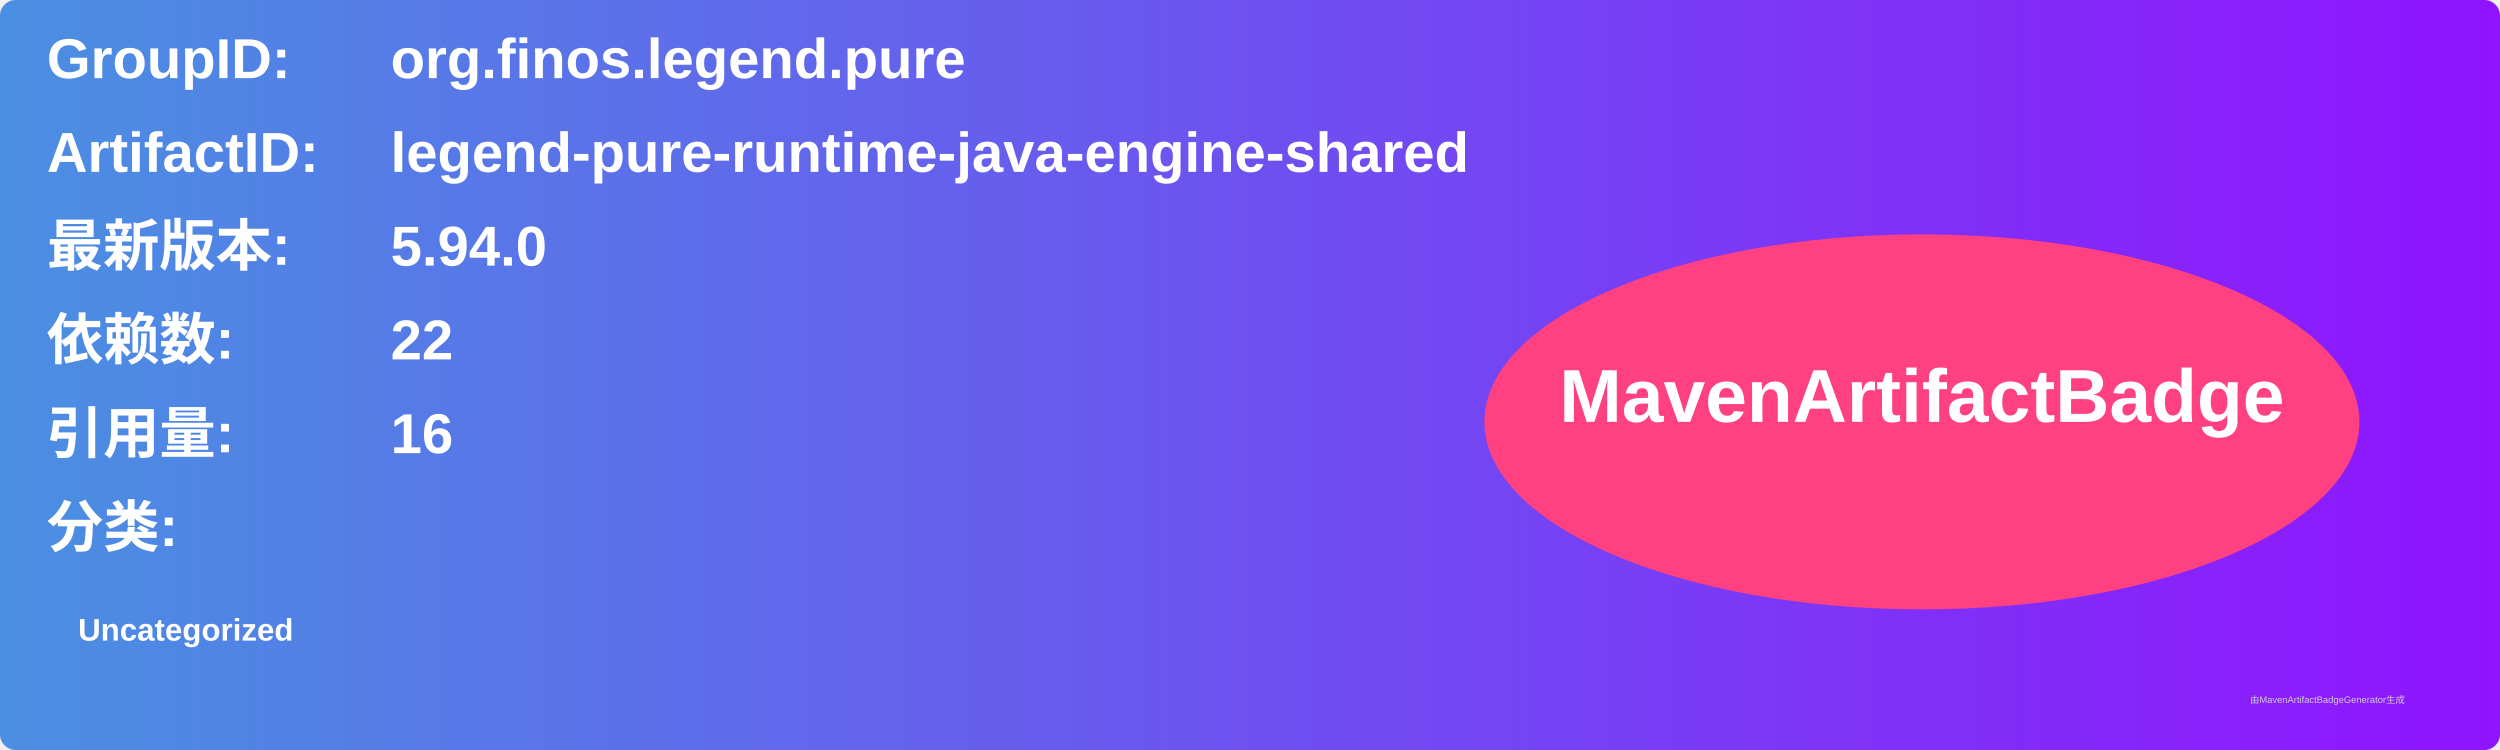
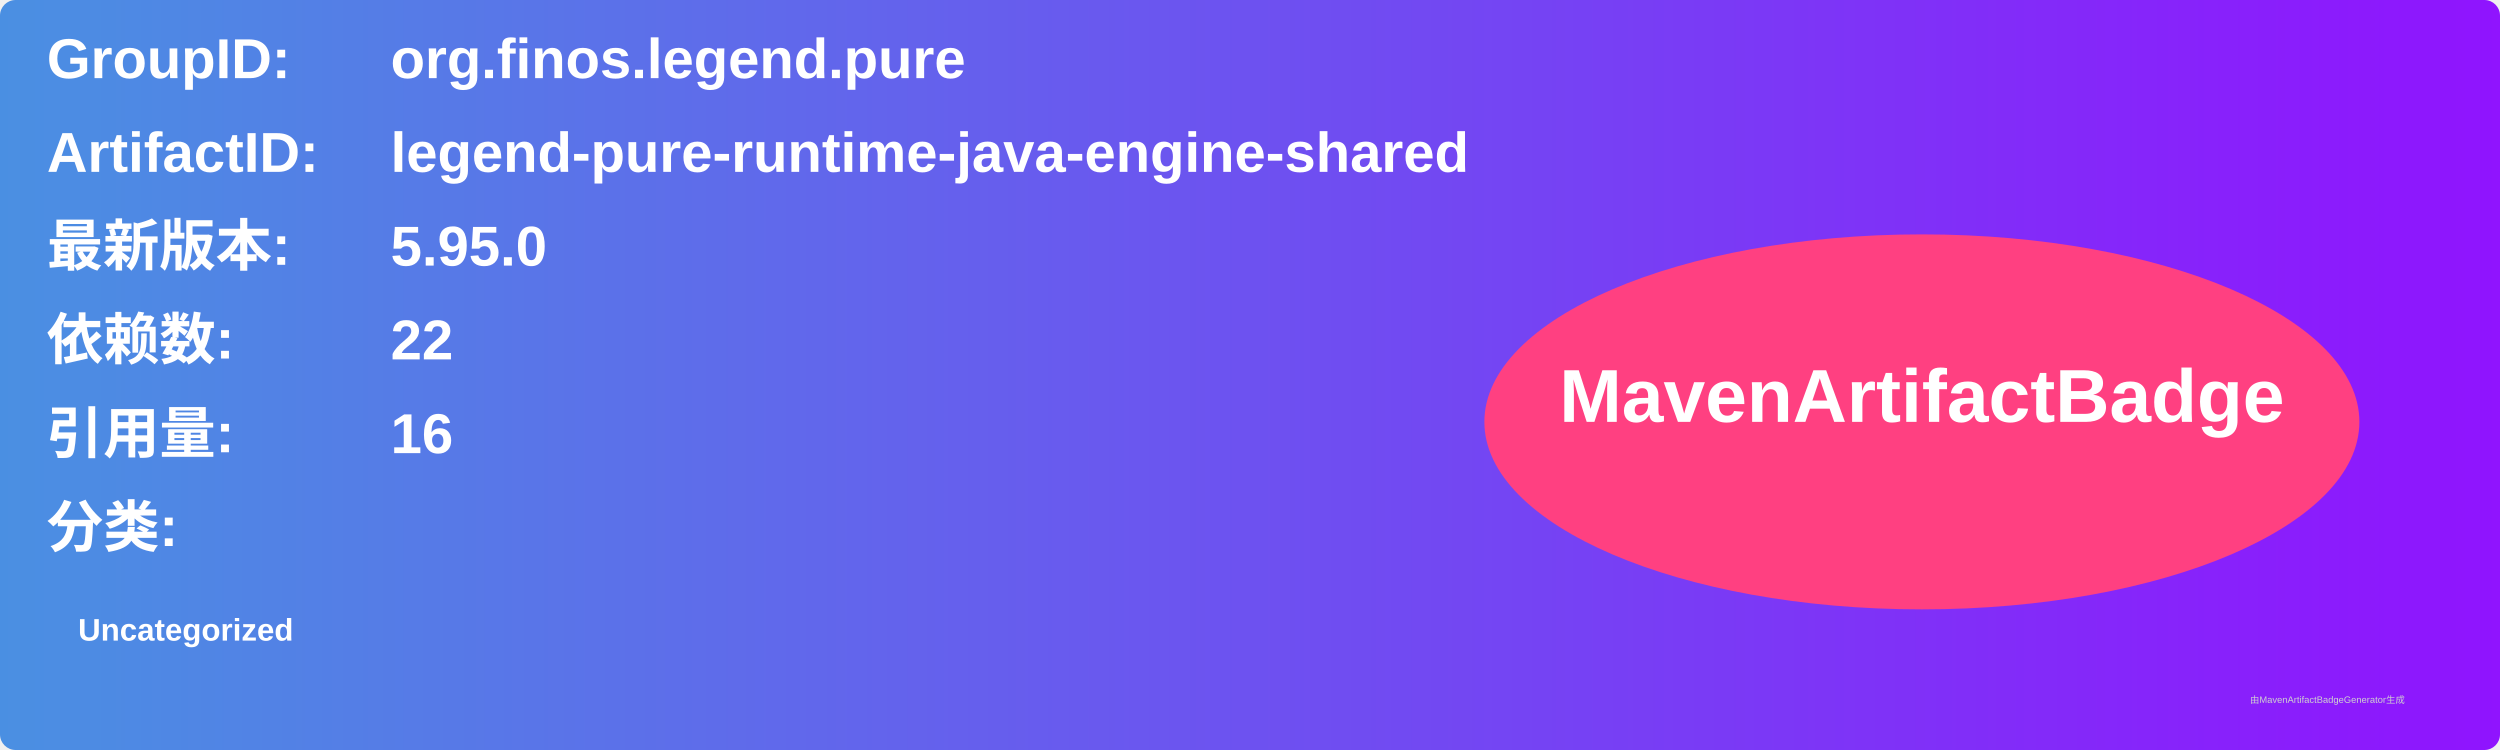
<svg xmlns="http://www.w3.org/2000/svg" width="800" height="240" viewBox="0 0 800 240">
  <linearGradient id="grad" x1="0%" y1="0%" x2="100%" y2="0%">
    <stop offset="0%" stop-color="#4a90e2" />
    <stop offset="100%" stop-color="#9013fe" />
  </linearGradient>
  <rect width="100%" height="100%" rx="5" ry="5" fill="url(#grad)" />
  <g transform="translate(15, 15)">
    <text x="0" y="10" font-family="Arial" font-size="18" fill="white" font-weight="bold" width="260">GroupID:</text>
    <text x="110" y="10" font-family="Arial" font-size="18" fill="white" font-weight="bold" width="460">org.finos.legend.pure</text>
    <text x="0" y="40" font-family="Arial" font-size="18" fill="white" font-weight="bold" width="260">ArtifactID:</text>
    <text x="110" y="40" font-family="Arial" font-size="18" fill="white" font-weight="bold" width="460">legend-pure-runtime-java-engine-shared</text>
    <text x="0" y="70" font-family="Arial" font-size="18" fill="white" font-weight="bold">最新版本:</text>
    <text x="110" y="70" font-family="Arial" font-size="18" fill="white" font-weight="bold">
-       <tspan font-weight="bold">5.94.0</tspan>
+       <tspan font-weight="bold">5.95.0</tspan>
    </text>
    <text x="0" y="100" font-family="Arial" font-size="18" fill="white" font-weight="bold">依赖数: </text>
    <text x="110" y="100" font-family="Arial" font-size="18" fill="white">
      <tspan font-weight="bold">22</tspan>
    </text>
    <text x="0" y="130" font-family="Arial" font-size="18" fill="white" font-weight="bold">引用量: </text>
    <text x="110" y="130" font-family="Arial" font-size="18" fill="white">
      <tspan font-weight="bold">16</tspan>
    </text>
    <text x="0" y="160" font-family="Arial" font-size="18" fill="white" font-weight="bold">分类:</text>
    <text x="10" y="190" font-family="Arial" font-size="10" fill="white">
      <tspan font-weight="bold">Uncategorized</tspan>
    </text>
    <ellipse cx="600" cy="120" rx="140" ry="60" fill="#ff4081" />
    <text x="600" y="120" text-anchor="middle" font-family="Arial" font-size="24" fill="white" font-weight="bold">MavenArtifactBadge</text>
  </g>
  <text x="720" y="225" font-family="Arial" font-size="3" fill="#d0d0d0">由MavenArtifactBadgeGenerator生成</text>
</svg>
